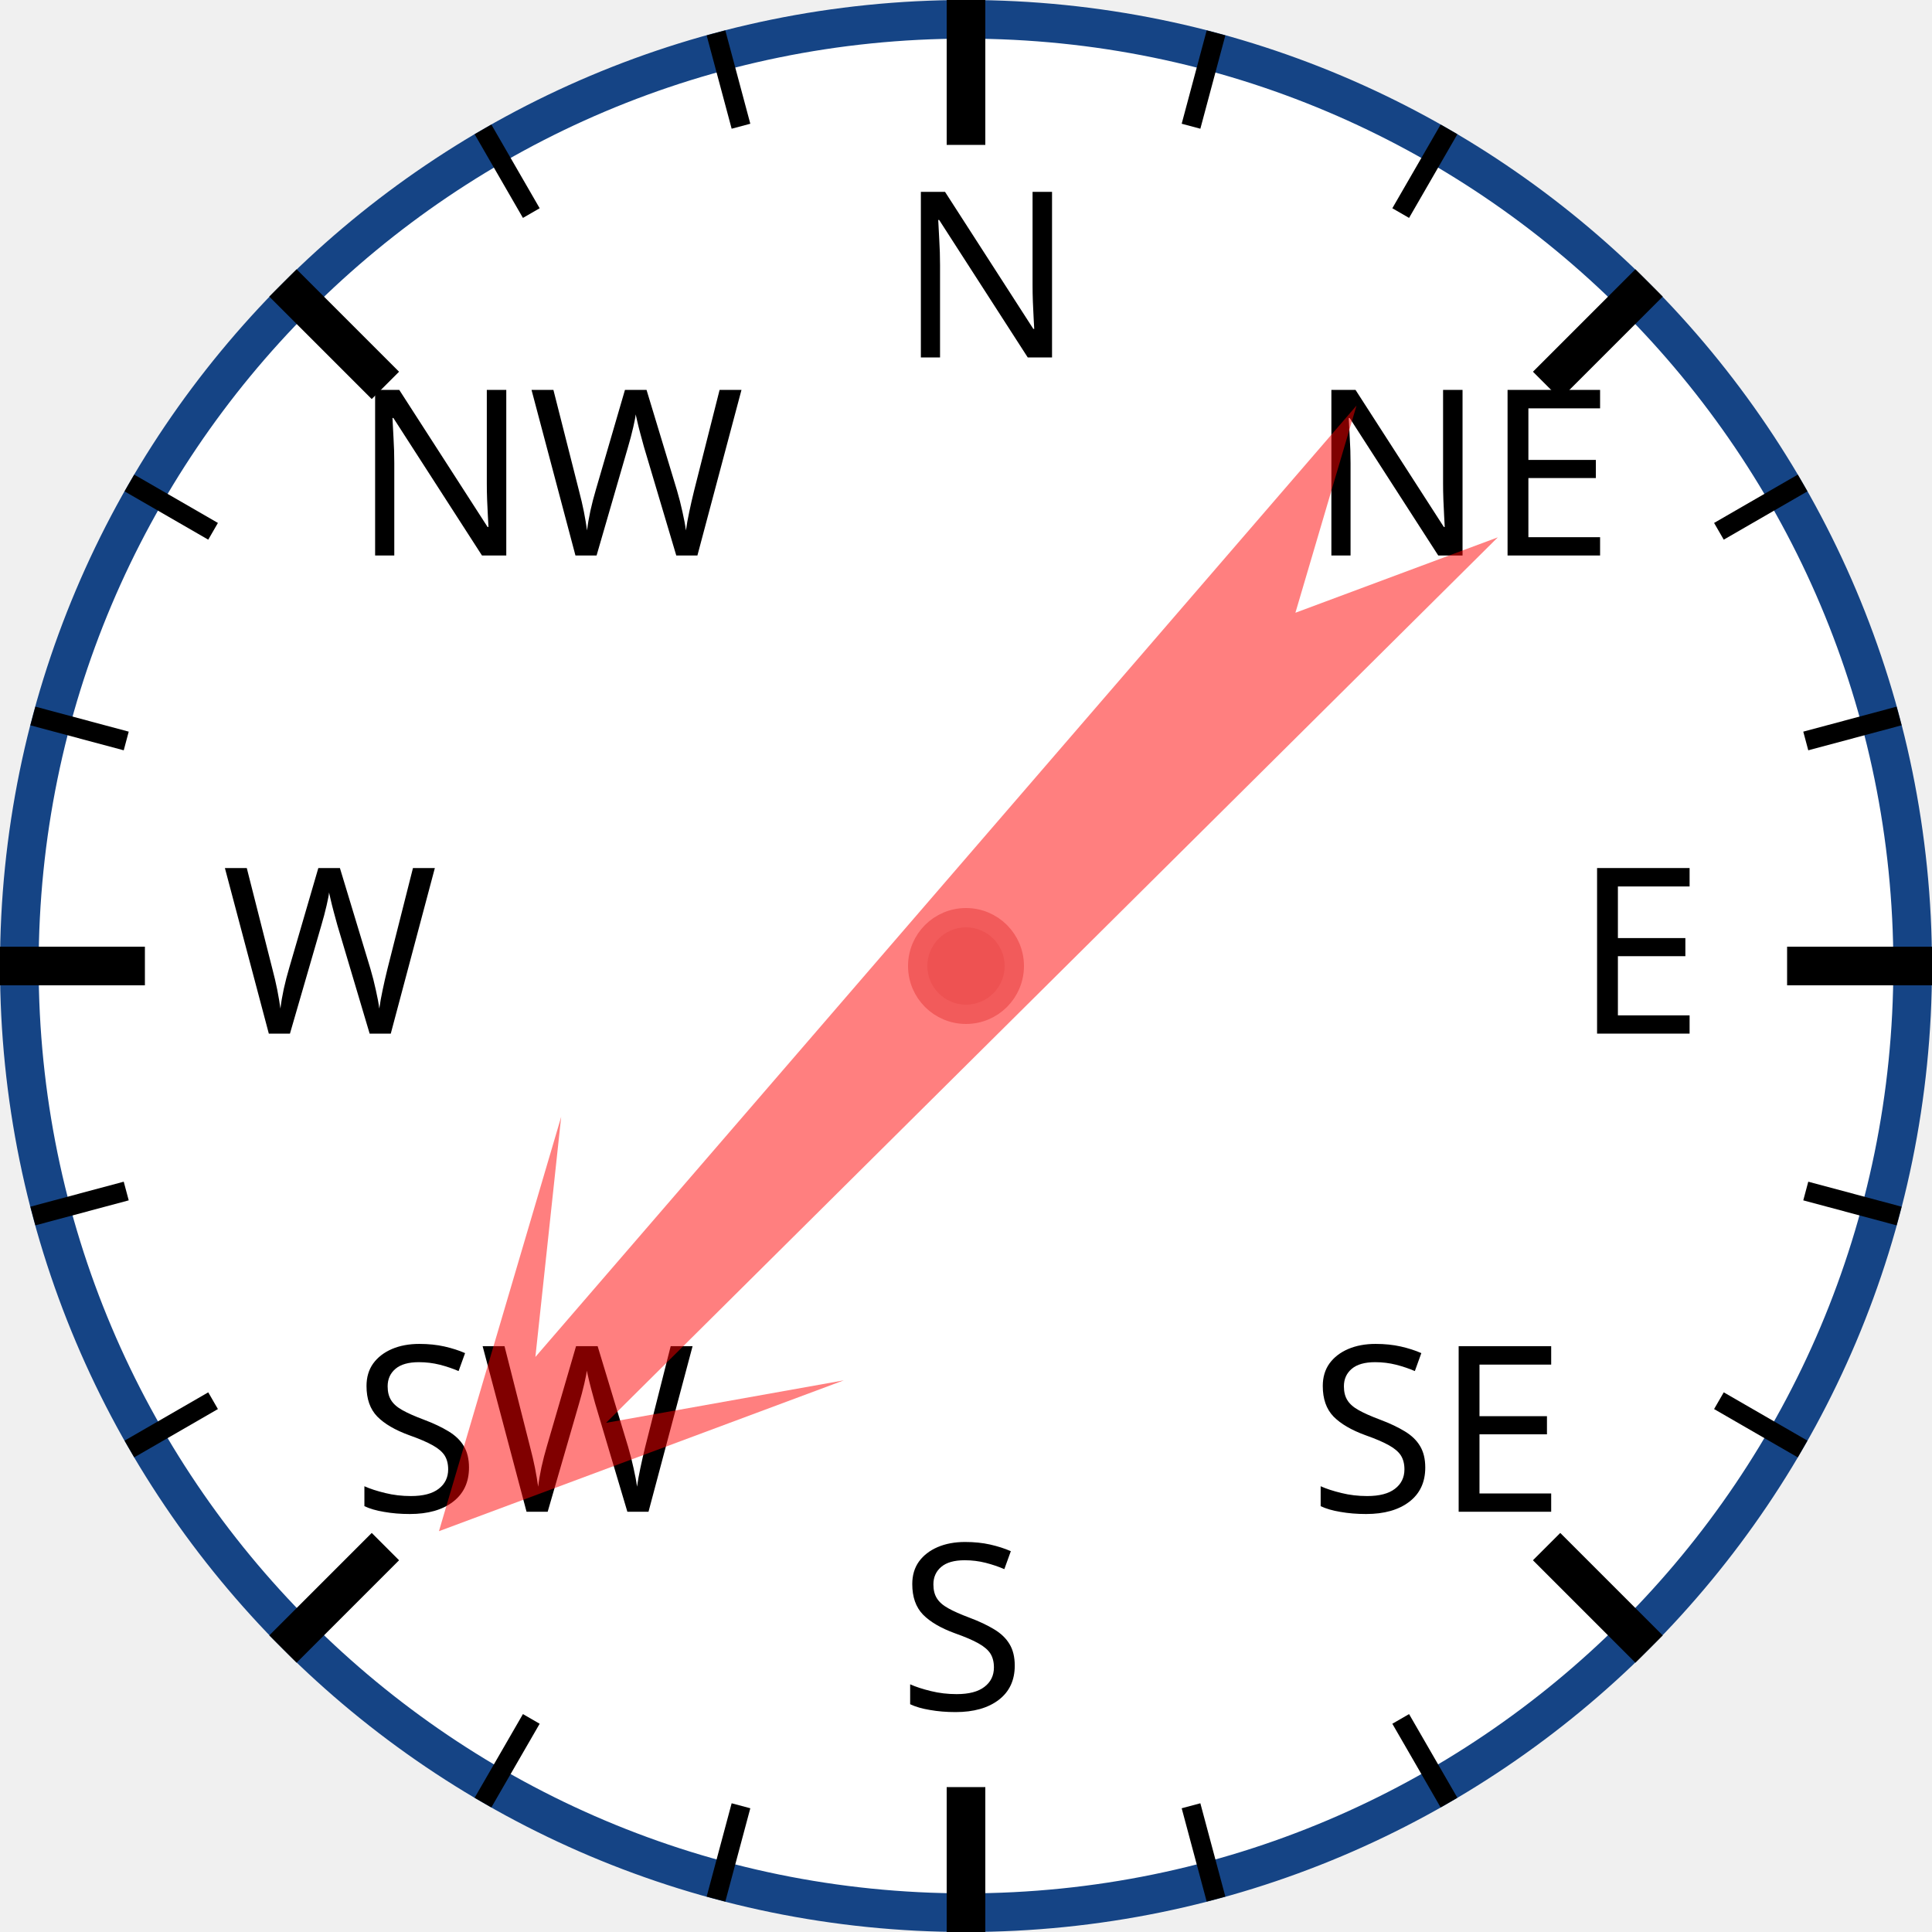
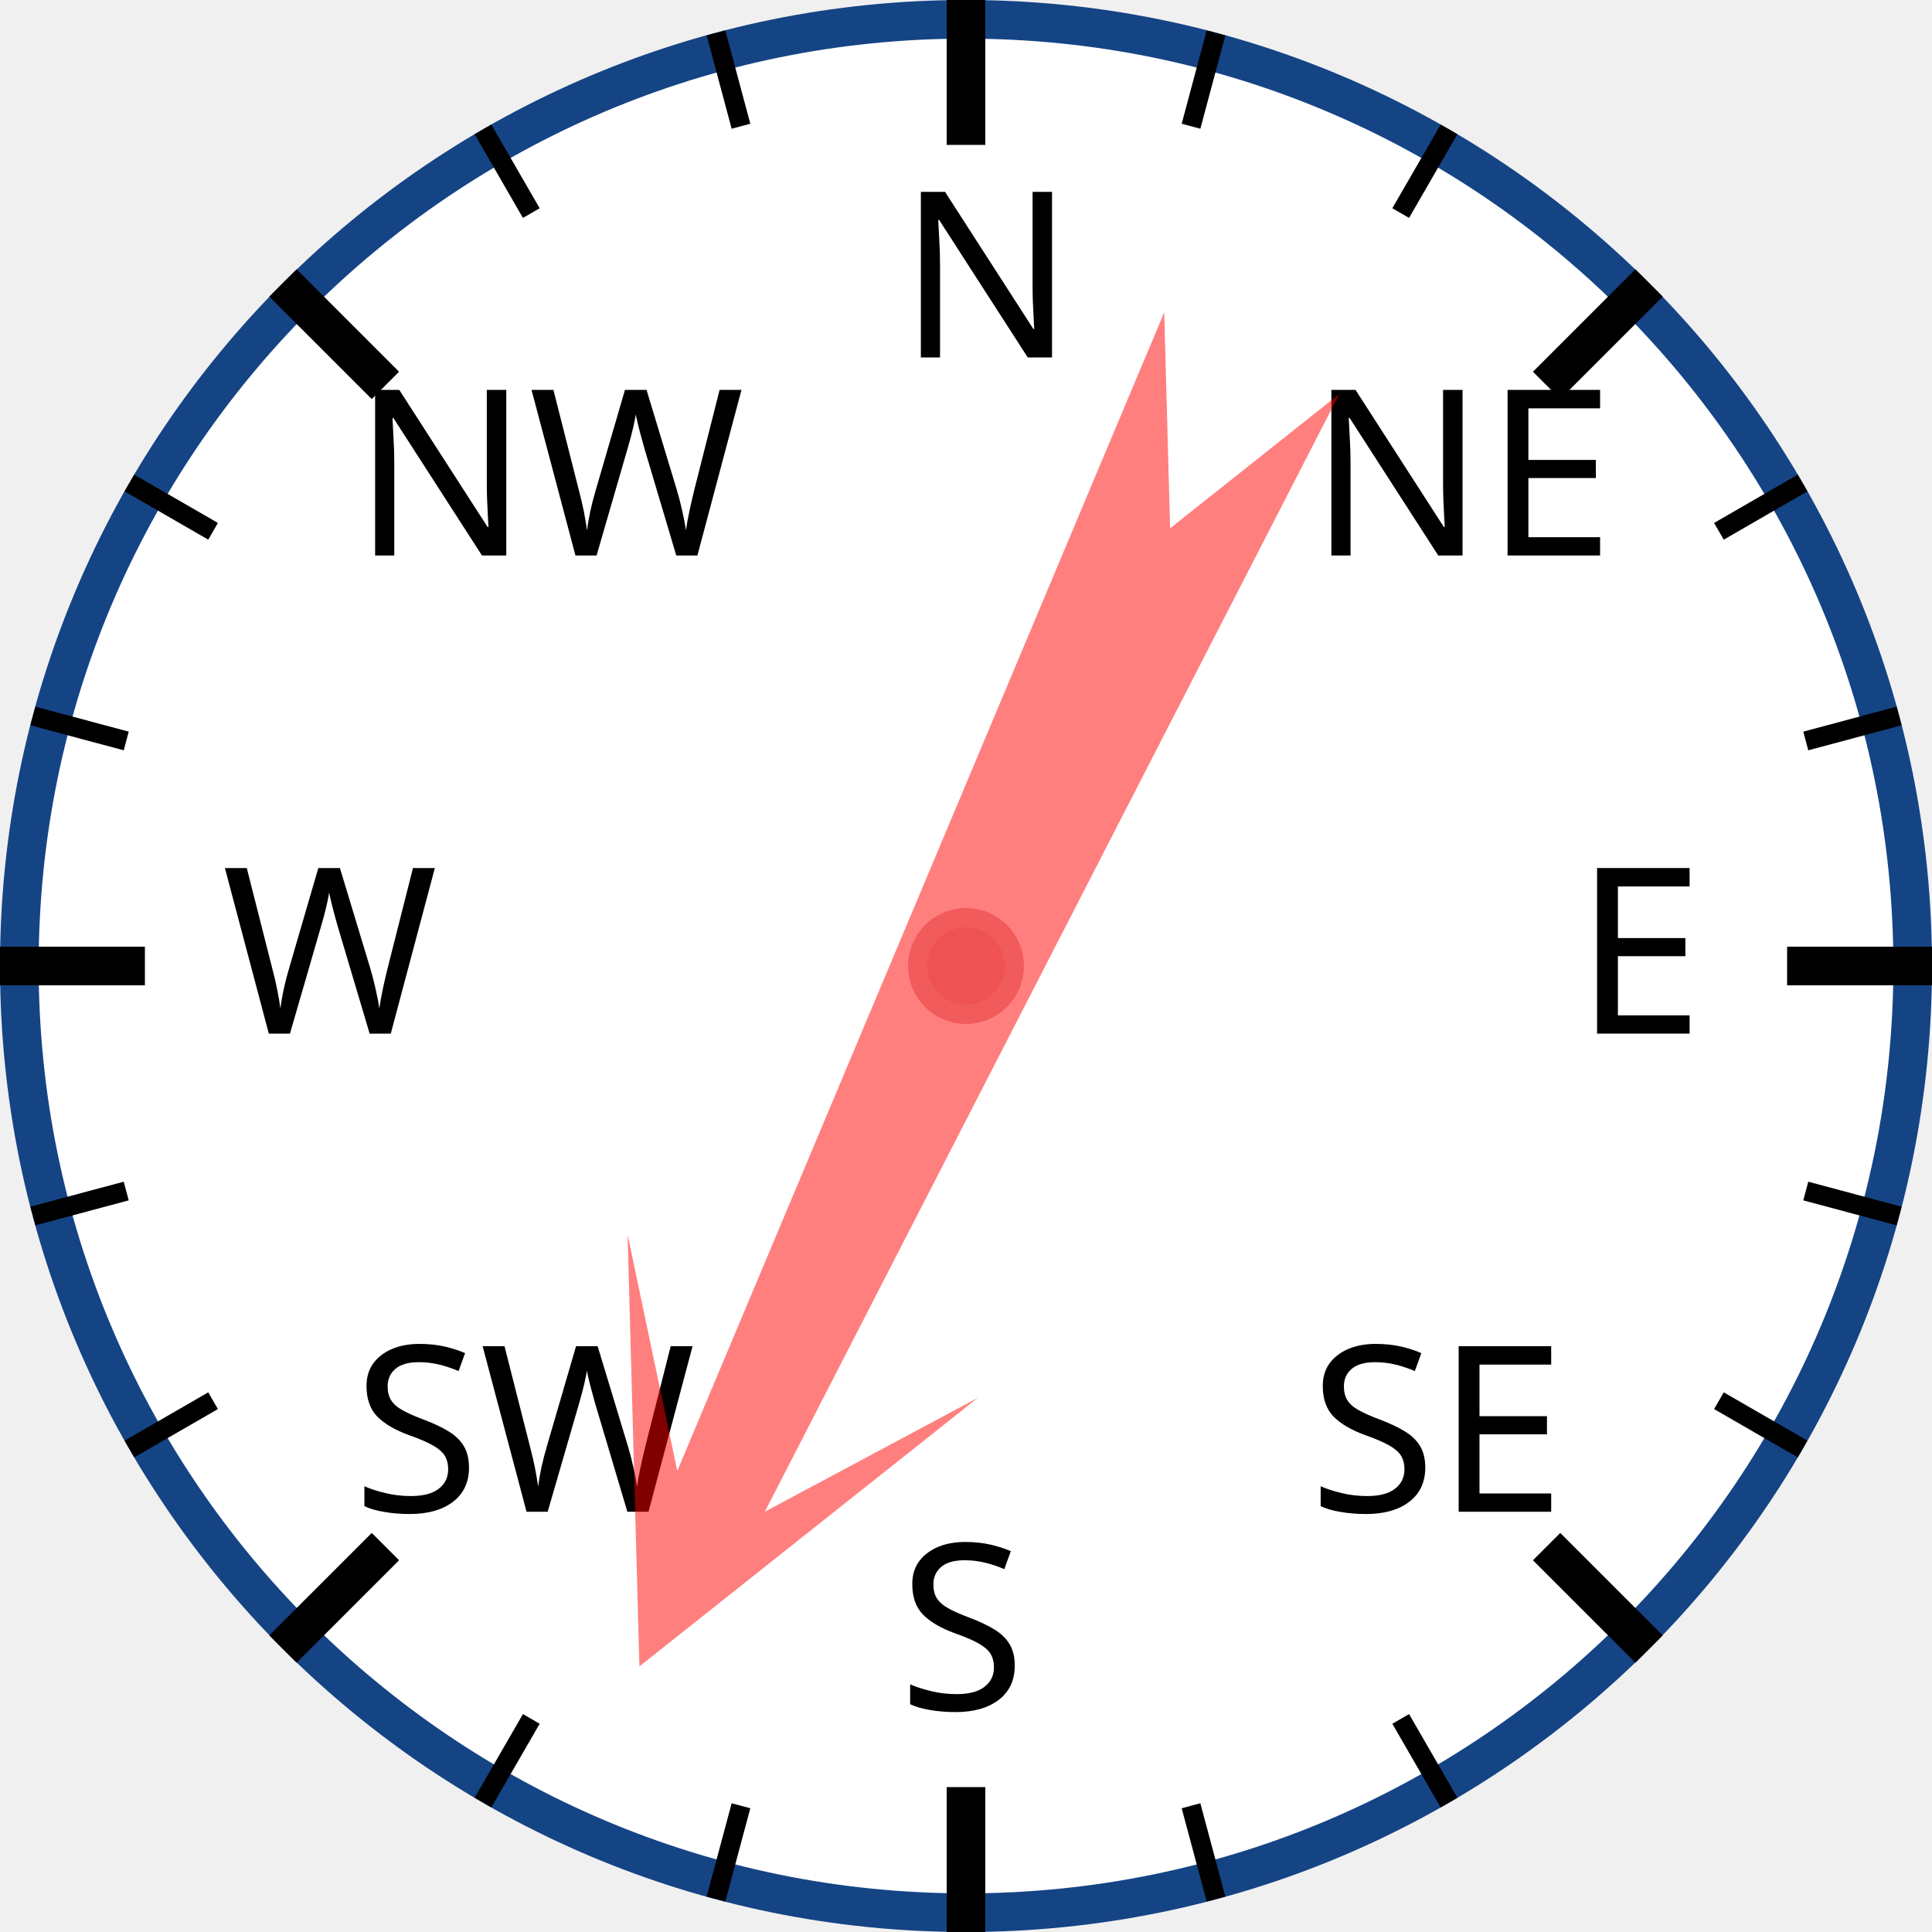
<svg xmlns="http://www.w3.org/2000/svg" width="120px" height="120px" viewBox="0 0 200 200">
  <circle cx="100" cy="100" r="98" style="fill: white; stroke: #154485; stroke-width: 4;" />
  <text x="93.0" y="37.0" style="font-family: sans-serif; font-size: 18pt;">N</text>
  <line x1="100.0" y1="0.0" x2="100.0" y2="15.0" style="stroke: black; stroke-width: 4;" />
  <line x1="74.118" y1="3.407" x2="76.706" y2="13.067" style="stroke: black; stroke-width: 2;" />
  <line x1="50" y1="13.397" x2="55" y2="22.058" style="stroke: black; stroke-width: 2;" />
  <text x="36.503" y="57.503" style="font-family: sans-serif; font-size: 18pt;">NW</text>
  <line x1="29.289" y1="29.289" x2="39.896" y2="39.896" style="stroke: black; stroke-width: 4;" />
  <line x1="13.397" y1="50" x2="22.058" y2="55" style="stroke: black; stroke-width: 2;" />
  <line x1="3.407" y1="74.118" x2="13.067" y2="76.706" style="stroke: black; stroke-width: 2;" />
  <text x="23.0" y="107.0" style="font-family: sans-serif; font-size: 18pt;">W</text>
  <line x1="0.0" y1="100.0" x2="15.0" y2="100.0" style="stroke: black; stroke-width: 4;" />
  <line x1="3.407" y1="125.882" x2="13.067" y2="123.294" style="stroke: black; stroke-width: 2;" />
  <line x1="13.397" y1="150" x2="22.058" y2="145" style="stroke: black; stroke-width: 2;" />
  <text x="36.503" y="156.497" style="font-family: sans-serif; font-size: 18pt;">SW</text>
  <line x1="29.289" y1="170.711" x2="39.896" y2="160.104" style="stroke: black; stroke-width: 4;" />
  <line x1="50" y1="186.603" x2="55" y2="177.942" style="stroke: black; stroke-width: 2;" />
  <line x1="74.118" y1="196.593" x2="76.706" y2="186.933" style="stroke: black; stroke-width: 2;" />
  <text x="93" y="177.0" style="font-family: sans-serif; font-size: 18pt;">S</text>
  <line x1="100" y1="200.0" x2="100" y2="185.0" style="stroke: black; stroke-width: 4;" />
  <line x1="125.882" y1="196.593" x2="123.294" y2="186.933" style="stroke: black; stroke-width: 2;" />
  <line x1="150.0" y1="186.603" x2="145.0" y2="177.942" style="stroke: black; stroke-width: 2;" />
  <text x="135.497" y="156.497" style="font-family: sans-serif; font-size: 18pt;">SE</text>
  <line x1="170.711" y1="170.711" x2="160.104" y2="160.104" style="stroke: black; stroke-width: 4;" />
  <line x1="186.603" y1="150" x2="177.942" y2="145" style="stroke: black; stroke-width: 2;" />
  <line x1="196.593" y1="125.882" x2="186.933" y2="123.294" style="stroke: black; stroke-width: 2;" />
  <text x="163.0" y="107" style="font-family: sans-serif; font-size: 18pt;">E</text>
  <line x1="200.0" y1="100" x2="185.0" y2="100" style="stroke: black; stroke-width: 4;" />
  <line x1="196.593" y1="74.118" x2="186.933" y2="76.706" style="stroke: black; stroke-width: 2;" />
  <line x1="186.603" y1="50" x2="177.942" y2="55" style="stroke: black; stroke-width: 2;" />
  <text x="135.497" y="57.503" style="font-family: sans-serif; font-size: 18pt;">NE</text>
  <line x1="170.711" y1="29.289" x2="160.104" y2="39.896" style="stroke: black; stroke-width: 4;" />
  <line x1="150" y1="13.397" x2="145" y2="22.058" style="stroke: black; stroke-width: 2;" />
  <line x1="125.882" y1="3.407" x2="123.294" y2="13.067" style="stroke: black; stroke-width: 2;" />
-   <polygon points="100 20 120 60 105 40 110 170 100 150 90 170 95 40 80 60" style="fill: red; fill-opacity: 0.5;" transform="rotate(223,100,100)" />
+   <polygon points="100 20 120 60 105 40 110 170 100 150 90 170 95 40 80 60" style="fill: red; fill-opacity: 0.5;" transform="rotate(205,100,100)" />
  <circle cx="100" cy="100" r="5" style="fill: #EE5252; stroke: #F25B5B; stroke-width: 2;" />
</svg>
